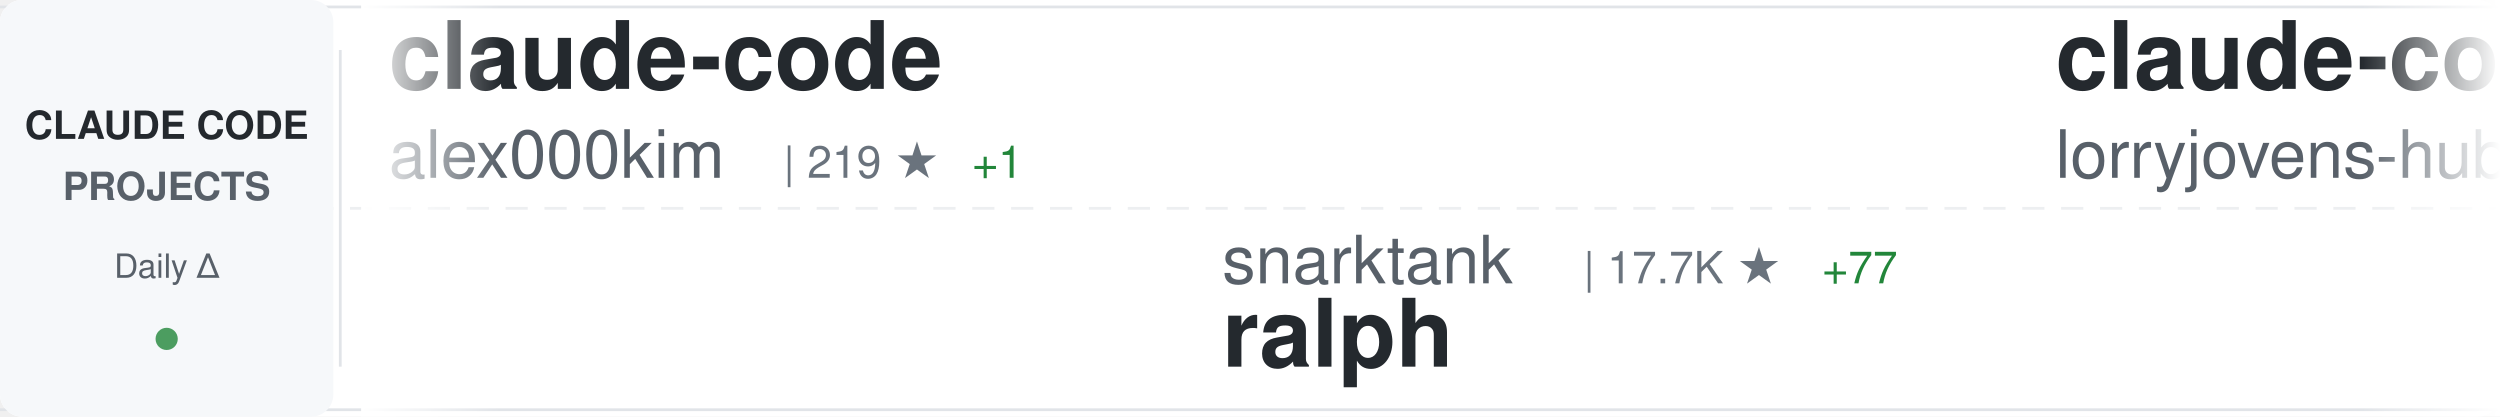
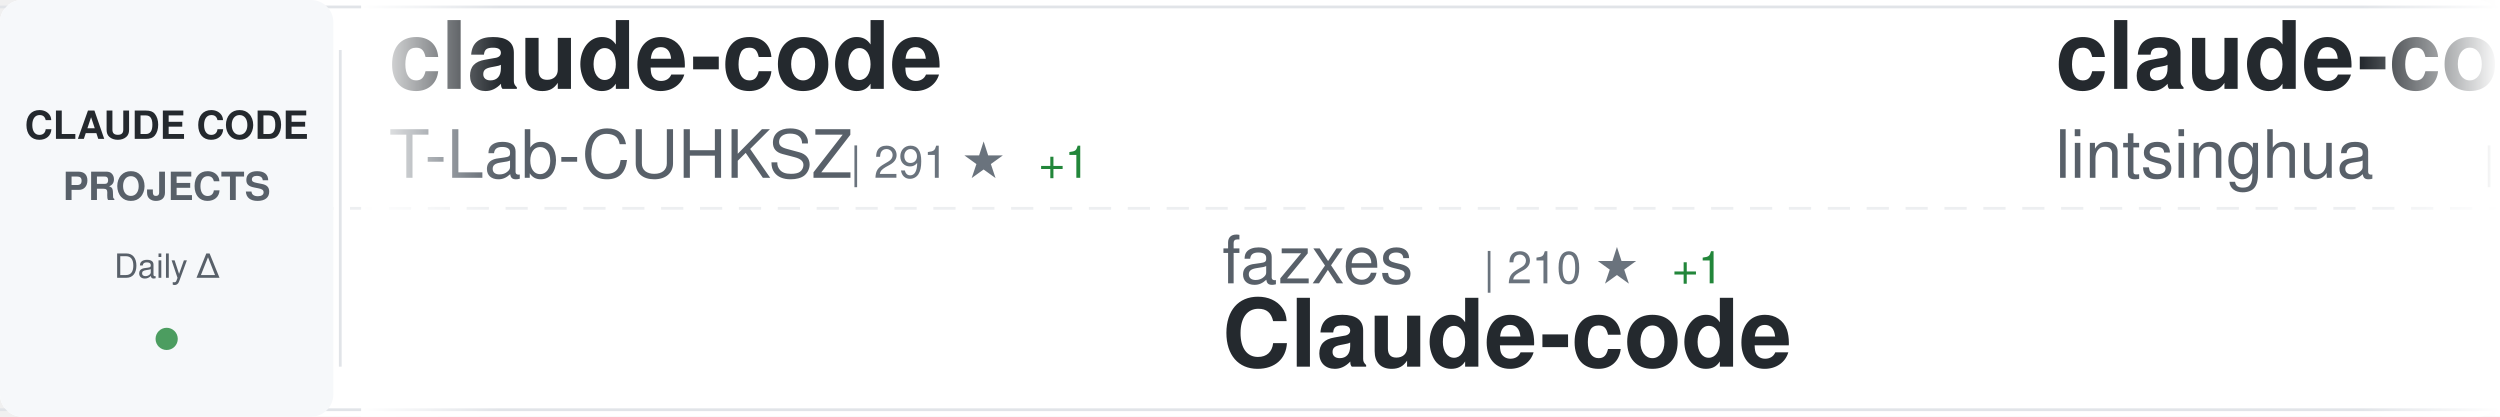
<svg xmlns="http://www.w3.org/2000/svg" width="900" height="150">
  <defs>
    <linearGradient id="awesomeLeftFade" x1="0%" y1="0%" x2="100%" y2="0%">
      <stop offset="0%" style="stop-color:#ffffff;stop-opacity:1" />
      <stop offset="100%" style="stop-color:#ffffff;stop-opacity:0" />
    </linearGradient>
    <linearGradient id="awesomeRightFade" x1="0%" y1="0%" x2="100%" y2="0%">
      <stop offset="0%" style="stop-color:#ffffff;stop-opacity:0" />
      <stop offset="100%" style="stop-color:#ffffff;stop-opacity:1" />
    </linearGradient>
  </defs>
  <rect width="900" height="150" fill="#ffffff" rx="8" />
  <rect x="0" y="2" width="900" height="1" fill="#e1e4e8" />
  <rect x="0" y="147" width="900" height="1" fill="#e1e4e8" />
  <line x1="0" y1="75" x2="900" y2="75" stroke="#e1e4e8" stroke-width="1" stroke-dasharray="8 6" opacity="0.6" />
  <rect x="0" y="0" width="120" height="150" fill="#f6f8fa" rx="8" />
  <text x="60" y="50" font-family="-apple-system, BlinkMacSystemFont, 'Segoe UI', Helvetica, Arial, sans-serif" font-size="14" font-weight="600" fill="#24292e" text-anchor="middle">CLAUDE CODE</text>
  <text x="60" y="72" font-family="-apple-system, BlinkMacSystemFont, 'Segoe UI', Helvetica, Arial, sans-serif" font-size="14" font-weight="600" fill="#586069" text-anchor="middle">PROJECTS</text>
  <text x="60" y="100" font-family="-apple-system, BlinkMacSystemFont, 'Segoe UI', Helvetica, Arial, sans-serif" font-size="12" font-weight="500" fill="#586069" text-anchor="middle">Daily Δ</text>
  <circle cx="60" cy="122" r="4" fill="#22863a" opacity="0.8" />
  <rect x="122" y="18" width="1" height="114" fill="#e1e4e8" />
  <clipPath id="awesomeTickerClip">
    <rect x="130" y="0" width="770" height="150" />
  </clipPath>
  <g clip-path="url(#awesomeTickerClip)">
    <g id="awesomeTickerItems">
      <animateTransform attributeName="transform" attributeType="XML" type="translate" from="0 0" to="-3000 0" dur="54s" repeatCount="indefinite" />
      <g transform="translate(0, 0)">
        <text x="140" y="32" font-family="-apple-system, BlinkMacSystemFont, 'Segoe UI', Helvetica, Arial, sans-serif" font-size="34" font-weight="600" fill="#24292e">claude-code</text>
-         <text x="140" y="64" font-family="-apple-system, BlinkMacSystemFont, 'Segoe UI', Helvetica, Arial, sans-serif" font-size="24" font-weight="400" fill="#586069">alex000kim</text>
-         <text x="282" y="64" font-family="-apple-system, BlinkMacSystemFont, 'Segoe UI', Helvetica, Arial, sans-serif" font-size="16" font-weight="500" fill="#6a737d">| 219 ★</text>
-         <text x="350" y="64" font-family="-apple-system, BlinkMacSystemFont, 'Segoe UI', Helvetica, Arial, sans-serif" font-size="16" font-weight="500" fill="#22863a"> +1</text>
+         <text x="140" y="64" font-family="-apple-system, BlinkMacSystemFont, 'Segoe UI', Helvetica, Arial, sans-serif" font-size="24" font-weight="400" fill="#586069">T-Lab-CUHKSZ</text>
+         <text x="306" y="64" font-family="-apple-system, BlinkMacSystemFont, 'Segoe UI', Helvetica, Arial, sans-serif" font-size="16" font-weight="500" fill="#6a737d">| 291 ★</text>
+         <text x="374" y="64" font-family="-apple-system, BlinkMacSystemFont, 'Segoe UI', Helvetica, Arial, sans-serif" font-size="16" font-weight="500" fill="#22863a"> +1</text>
      </g>
      <g transform="translate(300, 0)">
+         <text x="140" y="102" font-family="-apple-system, BlinkMacSystemFont, 'Segoe UI', Helvetica, Arial, sans-serif" font-size="24" font-weight="400" fill="#586069">fazxes</text>
+         <text x="234" y="102" font-family="-apple-system, BlinkMacSystemFont, 'Segoe UI', Helvetica, Arial, sans-serif" font-size="16" font-weight="500" fill="#6a737d">| 210 ★</text>
+         <text x="302" y="102" font-family="-apple-system, BlinkMacSystemFont, 'Segoe UI', Helvetica, Arial, sans-serif" font-size="16" font-weight="500" fill="#22863a"> +1</text>
+         <text x="140" y="132" font-family="-apple-system, BlinkMacSystemFont, 'Segoe UI', Helvetica, Arial, sans-serif" font-size="34" font-weight="600" fill="#24292e">Claude-code</text>
+       </g>
+       <g transform="translate(600, 0)">
+         <text x="140" y="32" font-family="-apple-system, BlinkMacSystemFont, 'Segoe UI', Helvetica, Arial, sans-serif" font-size="34" font-weight="600" fill="#24292e">claude-code-book</text>
+         <text x="140" y="64" font-family="-apple-system, BlinkMacSystemFont, 'Segoe UI', Helvetica, Arial, sans-serif" font-size="24" font-weight="400" fill="#586069">lintsinghua</text>
+         <text x="294" y="64" font-family="-apple-system, BlinkMacSystemFont, 'Segoe UI', Helvetica, Arial, sans-serif" font-size="16" font-weight="500" fill="#6a737d">| 2.9K ★</text>
+         <text x="371" y="64" font-family="-apple-system, BlinkMacSystemFont, 'Segoe UI', Helvetica, Arial, sans-serif" font-size="16" font-weight="500" fill="#22863a"> +17</text>
+       </g>
+       <g transform="translate(900, 0)">
+         <text x="140" y="102" font-family="-apple-system, BlinkMacSystemFont, 'Segoe UI', Helvetica, Arial, sans-serif" font-size="24" font-weight="400" fill="#586069">jarmuine</text>
+         <text x="258" y="102" font-family="-apple-system, BlinkMacSystemFont, 'Segoe UI', Helvetica, Arial, sans-serif" font-size="16" font-weight="500" fill="#6a737d">| 2.1K ★</text>
+         <text x="335" y="102" font-family="-apple-system, BlinkMacSystemFont, 'Segoe UI', Helvetica, Arial, sans-serif" font-size="16" font-weight="500" fill="#22863a"> +5</text>
+         <text x="140" y="132" font-family="-apple-system, BlinkMacSystemFont, 'Segoe UI', Helvetica, Arial, sans-serif" font-size="34" font-weight="600" fill="#24292e">claude-code</text>
+       </g>
+       <g transform="translate(1200, 0)">
+         <text x="140" y="32" font-family="-apple-system, BlinkMacSystemFont, 'Segoe UI', Helvetica, Arial, sans-serif" font-size="34" font-weight="600" fill="#24292e">claude-code-source-code-...</text>
+         <text x="140" y="64" font-family="-apple-system, BlinkMacSystemFont, 'Segoe UI', Helvetica, Arial, sans-serif" font-size="24" font-weight="400" fill="#586069">ghuntley</text>
+         <text x="258" y="64" font-family="-apple-system, BlinkMacSystemFont, 'Segoe UI', Helvetica, Arial, sans-serif" font-size="16" font-weight="500" fill="#6a737d">| 974 ★</text>
+       </g>
+       <g transform="translate(1500, 0)">
+         <text x="140" y="102" font-family="-apple-system, BlinkMacSystemFont, 'Segoe UI', Helvetica, Arial, sans-serif" font-size="24" font-weight="400" fill="#586069">chauncygu</text>
+         <text x="270" y="102" font-family="-apple-system, BlinkMacSystemFont, 'Segoe UI', Helvetica, Arial, sans-serif" font-size="16" font-weight="500" fill="#6a737d">| 2.2K ★</text>
+         <text x="347" y="102" font-family="-apple-system, BlinkMacSystemFont, 'Segoe UI', Helvetica, Arial, sans-serif" font-size="16" font-weight="500" fill="#22863a"> +11</text>
+         <text x="140" y="132" font-family="-apple-system, BlinkMacSystemFont, 'Segoe UI', Helvetica, Arial, sans-serif" font-size="34" font-weight="600" fill="#24292e">collection-claude-code-s...</text>
+       </g>
+       <g transform="translate(1800, 0)">
+         <text x="140" y="32" font-family="-apple-system, BlinkMacSystemFont, 'Segoe UI', Helvetica, Arial, sans-serif" font-size="34" font-weight="600" fill="#24292e">claude-code</text>
+         <text x="140" y="64" font-family="-apple-system, BlinkMacSystemFont, 'Segoe UI', Helvetica, Arial, sans-serif" font-size="24" font-weight="400" fill="#586069">anthropics</text>
+         <text x="282" y="64" font-family="-apple-system, BlinkMacSystemFont, 'Segoe UI', Helvetica, Arial, sans-serif" font-size="16" font-weight="500" fill="#6a737d">| 117.3K ★</text>
+         <text x="377" y="64" font-family="-apple-system, BlinkMacSystemFont, 'Segoe UI', Helvetica, Arial, sans-serif" font-size="16" font-weight="500" fill="#22863a"> +372</text>
+       </g>
+       <g transform="translate(2100, 0)">
+         <text x="140" y="102" font-family="-apple-system, BlinkMacSystemFont, 'Segoe UI', Helvetica, Arial, sans-serif" font-size="24" font-weight="400" fill="#586069">shareAI-lab</text>
+         <text x="294" y="102" font-family="-apple-system, BlinkMacSystemFont, 'Segoe UI', Helvetica, Arial, sans-serif" font-size="16" font-weight="500" fill="#6a737d">| 56.0K ★</text>
+         <text x="380" y="102" font-family="-apple-system, BlinkMacSystemFont, 'Segoe UI', Helvetica, Arial, sans-serif" font-size="16" font-weight="500" fill="#22863a"> +273</text>
+         <text x="140" y="132" font-family="-apple-system, BlinkMacSystemFont, 'Segoe UI', Helvetica, Arial, sans-serif" font-size="34" font-weight="600" fill="#24292e">learn-claude-code</text>
+       </g>
+       <g transform="translate(2400, 0)">
+         <text x="140" y="32" font-family="-apple-system, BlinkMacSystemFont, 'Segoe UI', Helvetica, Arial, sans-serif" font-size="34" font-weight="600" fill="#24292e">claude-code-guide</text>
+         <text x="140" y="64" font-family="-apple-system, BlinkMacSystemFont, 'Segoe UI', Helvetica, Arial, sans-serif" font-size="24" font-weight="400" fill="#586069">Cranot</text>
+         <text x="234" y="64" font-family="-apple-system, BlinkMacSystemFont, 'Segoe UI', Helvetica, Arial, sans-serif" font-size="16" font-weight="500" fill="#6a737d">| 2.6K ★</text>
+       </g>
+       <g transform="translate(2700, 0)">
        <text x="140" y="102" font-family="-apple-system, BlinkMacSystemFont, 'Segoe UI', Helvetica, Arial, sans-serif" font-size="24" font-weight="400" fill="#586069">snarktank</text>
        <text x="270" y="102" font-family="-apple-system, BlinkMacSystemFont, 'Segoe UI', Helvetica, Arial, sans-serif" font-size="16" font-weight="500" fill="#6a737d">| 17.7K ★</text>
        <text x="356" y="102" font-family="-apple-system, BlinkMacSystemFont, 'Segoe UI', Helvetica, Arial, sans-serif" font-size="16" font-weight="500" fill="#22863a"> +77</text>
        <text x="140" y="132" font-family="-apple-system, BlinkMacSystemFont, 'Segoe UI', Helvetica, Arial, sans-serif" font-size="34" font-weight="600" fill="#24292e">ralph</text>
      </g>
-       <g transform="translate(600, 0)">
-         <text x="140" y="32" font-family="-apple-system, BlinkMacSystemFont, 'Segoe UI', Helvetica, Arial, sans-serif" font-size="34" font-weight="600" fill="#24292e">claude-code-rust</text>
-         <text x="140" y="64" font-family="-apple-system, BlinkMacSystemFont, 'Segoe UI', Helvetica, Arial, sans-serif" font-size="24" font-weight="400" fill="#586069">lorryjovens-hub</text>
-         <text x="342" y="64" font-family="-apple-system, BlinkMacSystemFont, 'Segoe UI', Helvetica, Arial, sans-serif" font-size="16" font-weight="500" fill="#6a737d">| 1.4K ★</text>
-         <text x="419" y="64" font-family="-apple-system, BlinkMacSystemFont, 'Segoe UI', Helvetica, Arial, sans-serif" font-size="16" font-weight="500" fill="#22863a"> +11</text>
-       </g>
-       <g transform="translate(900, 0)">
-         <text x="140" y="102" font-family="-apple-system, BlinkMacSystemFont, 'Segoe UI', Helvetica, Arial, sans-serif" font-size="24" font-weight="400" fill="#586069">chauncygu</text>
-         <text x="270" y="102" font-family="-apple-system, BlinkMacSystemFont, 'Segoe UI', Helvetica, Arial, sans-serif" font-size="16" font-weight="500" fill="#6a737d">| 2.2K ★</text>
-         <text x="347" y="102" font-family="-apple-system, BlinkMacSystemFont, 'Segoe UI', Helvetica, Arial, sans-serif" font-size="16" font-weight="500" fill="#22863a"> +11</text>
-         <text x="140" y="132" font-family="-apple-system, BlinkMacSystemFont, 'Segoe UI', Helvetica, Arial, sans-serif" font-size="34" font-weight="600" fill="#24292e">collection-claude-code-s...</text>
-       </g>
-       <g transform="translate(1200, 0)">
-         <text x="140" y="32" font-family="-apple-system, BlinkMacSystemFont, 'Segoe UI', Helvetica, Arial, sans-serif" font-size="34" font-weight="600" fill="#24292e">free-claude-code</text>
-         <text x="140" y="64" font-family="-apple-system, BlinkMacSystemFont, 'Segoe UI', Helvetica, Arial, sans-serif" font-size="24" font-weight="400" fill="#586069">Alishahryar1</text>
-         <text x="306" y="64" font-family="-apple-system, BlinkMacSystemFont, 'Segoe UI', Helvetica, Arial, sans-serif" font-size="16" font-weight="500" fill="#6a737d">| 4.2K ★</text>
-         <text x="383" y="64" font-family="-apple-system, BlinkMacSystemFont, 'Segoe UI', Helvetica, Arial, sans-serif" font-size="16" font-weight="500" fill="#22863a"> +2.0K</text>
-       </g>
-       <g transform="translate(1500, 0)">
-         <text x="140" y="102" font-family="-apple-system, BlinkMacSystemFont, 'Segoe UI', Helvetica, Arial, sans-serif" font-size="24" font-weight="400" fill="#586069">Yuyz0112</text>
-         <text x="258" y="102" font-family="-apple-system, BlinkMacSystemFont, 'Segoe UI', Helvetica, Arial, sans-serif" font-size="16" font-weight="500" fill="#6a737d">| 2.4K ★</text>
-         <text x="335" y="102" font-family="-apple-system, BlinkMacSystemFont, 'Segoe UI', Helvetica, Arial, sans-serif" font-size="16" font-weight="500" fill="#22863a"> +1</text>
-         <text x="140" y="132" font-family="-apple-system, BlinkMacSystemFont, 'Segoe UI', Helvetica, Arial, sans-serif" font-size="34" font-weight="600" fill="#24292e">claude-code-reverse</text>
-       </g>
-       <g transform="translate(1800, 0)">
-         <text x="140" y="32" font-family="-apple-system, BlinkMacSystemFont, 'Segoe UI', Helvetica, Arial, sans-serif" font-size="34" font-weight="600" fill="#24292e">Open-ClaudeCode</text>
-         <text x="140" y="64" font-family="-apple-system, BlinkMacSystemFont, 'Segoe UI', Helvetica, Arial, sans-serif" font-size="24" font-weight="400" fill="#586069">LING71671</text>
-         <text x="270" y="64" font-family="-apple-system, BlinkMacSystemFont, 'Segoe UI', Helvetica, Arial, sans-serif" font-size="16" font-weight="500" fill="#6a737d">| 769 ★</text>
-         <text x="338" y="64" font-family="-apple-system, BlinkMacSystemFont, 'Segoe UI', Helvetica, Arial, sans-serif" font-size="16" font-weight="500" fill="#22863a"> +2</text>
-       </g>
-       <g transform="translate(2100, 0)">
-         <text x="140" y="102" font-family="-apple-system, BlinkMacSystemFont, 'Segoe UI', Helvetica, Arial, sans-serif" font-size="24" font-weight="400" fill="#586069">anthropics</text>
-         <text x="282" y="102" font-family="-apple-system, BlinkMacSystemFont, 'Segoe UI', Helvetica, Arial, sans-serif" font-size="16" font-weight="500" fill="#6a737d">| 7.2K ★</text>
-         <text x="359" y="102" font-family="-apple-system, BlinkMacSystemFont, 'Segoe UI', Helvetica, Arial, sans-serif" font-size="16" font-weight="500" fill="#22863a"> +22</text>
-         <text x="140" y="132" font-family="-apple-system, BlinkMacSystemFont, 'Segoe UI', Helvetica, Arial, sans-serif" font-size="34" font-weight="600" fill="#24292e">claude-code-action</text>
-       </g>
-       <g transform="translate(2400, 0)">
-         <text x="140" y="32" font-family="-apple-system, BlinkMacSystemFont, 'Segoe UI', Helvetica, Arial, sans-serif" font-size="34" font-weight="600" fill="#24292e">free-code</text>
-         <text x="140" y="64" font-family="-apple-system, BlinkMacSystemFont, 'Segoe UI', Helvetica, Arial, sans-serif" font-size="24" font-weight="400" fill="#586069">paoloanzn</text>
-         <text x="270" y="64" font-family="-apple-system, BlinkMacSystemFont, 'Segoe UI', Helvetica, Arial, sans-serif" font-size="16" font-weight="500" fill="#6a737d">| 8.0K ★</text>
-         <text x="347" y="64" font-family="-apple-system, BlinkMacSystemFont, 'Segoe UI', Helvetica, Arial, sans-serif" font-size="16" font-weight="500" fill="#22863a"> +29</text>
-       </g>
-       <g transform="translate(2700, 0)">
-         <text x="140" y="102" font-family="-apple-system, BlinkMacSystemFont, 'Segoe UI', Helvetica, Arial, sans-serif" font-size="24" font-weight="400" fill="#586069">huangserva</text>
-         <text x="282" y="102" font-family="-apple-system, BlinkMacSystemFont, 'Segoe UI', Helvetica, Arial, sans-serif" font-size="16" font-weight="500" fill="#6a737d">| 560 ★</text>
-         <text x="350" y="102" font-family="-apple-system, BlinkMacSystemFont, 'Segoe UI', Helvetica, Arial, sans-serif" font-size="16" font-weight="500" fill="#22863a"> +1</text>
-         <text x="140" y="132" font-family="-apple-system, BlinkMacSystemFont, 'Segoe UI', Helvetica, Arial, sans-serif" font-size="34" font-weight="600" fill="#24292e">claude-code-cli</text>
-       </g>
      <g transform="translate(3000, 0)">
        <text x="140" y="32" font-family="-apple-system, BlinkMacSystemFont, 'Segoe UI', Helvetica, Arial, sans-serif" font-size="34" font-weight="600" fill="#24292e">claude-code</text>
-         <text x="140" y="64" font-family="-apple-system, BlinkMacSystemFont, 'Segoe UI', Helvetica, Arial, sans-serif" font-size="24" font-weight="400" fill="#586069">alex000kim</text>
-         <text x="282" y="64" font-family="-apple-system, BlinkMacSystemFont, 'Segoe UI', Helvetica, Arial, sans-serif" font-size="16" font-weight="500" fill="#6a737d">| 219 ★</text>
-         <text x="350" y="64" font-family="-apple-system, BlinkMacSystemFont, 'Segoe UI', Helvetica, Arial, sans-serif" font-size="16" font-weight="500" fill="#22863a"> +1</text>
+         <text x="140" y="64" font-family="-apple-system, BlinkMacSystemFont, 'Segoe UI', Helvetica, Arial, sans-serif" font-size="24" font-weight="400" fill="#586069">T-Lab-CUHKSZ</text>
+         <text x="306" y="64" font-family="-apple-system, BlinkMacSystemFont, 'Segoe UI', Helvetica, Arial, sans-serif" font-size="16" font-weight="500" fill="#6a737d">| 291 ★</text>
+         <text x="374" y="64" font-family="-apple-system, BlinkMacSystemFont, 'Segoe UI', Helvetica, Arial, sans-serif" font-size="16" font-weight="500" fill="#22863a"> +1</text>
      </g>
      <g transform="translate(3300, 0)">
-         <text x="140" y="102" font-family="-apple-system, BlinkMacSystemFont, 'Segoe UI', Helvetica, Arial, sans-serif" font-size="24" font-weight="400" fill="#586069">snarktank</text>
-         <text x="270" y="102" font-family="-apple-system, BlinkMacSystemFont, 'Segoe UI', Helvetica, Arial, sans-serif" font-size="16" font-weight="500" fill="#6a737d">| 17.7K ★</text>
-         <text x="356" y="102" font-family="-apple-system, BlinkMacSystemFont, 'Segoe UI', Helvetica, Arial, sans-serif" font-size="16" font-weight="500" fill="#22863a"> +77</text>
-         <text x="140" y="132" font-family="-apple-system, BlinkMacSystemFont, 'Segoe UI', Helvetica, Arial, sans-serif" font-size="34" font-weight="600" fill="#24292e">ralph</text>
+         <text x="140" y="102" font-family="-apple-system, BlinkMacSystemFont, 'Segoe UI', Helvetica, Arial, sans-serif" font-size="24" font-weight="400" fill="#586069">fazxes</text>
+         <text x="234" y="102" font-family="-apple-system, BlinkMacSystemFont, 'Segoe UI', Helvetica, Arial, sans-serif" font-size="16" font-weight="500" fill="#6a737d">| 210 ★</text>
+         <text x="302" y="102" font-family="-apple-system, BlinkMacSystemFont, 'Segoe UI', Helvetica, Arial, sans-serif" font-size="16" font-weight="500" fill="#22863a"> +1</text>
+         <text x="140" y="132" font-family="-apple-system, BlinkMacSystemFont, 'Segoe UI', Helvetica, Arial, sans-serif" font-size="34" font-weight="600" fill="#24292e">Claude-code</text>
      </g>
      <g transform="translate(3600, 0)">
-         <text x="140" y="32" font-family="-apple-system, BlinkMacSystemFont, 'Segoe UI', Helvetica, Arial, sans-serif" font-size="34" font-weight="600" fill="#24292e">claude-code-rust</text>
-         <text x="140" y="64" font-family="-apple-system, BlinkMacSystemFont, 'Segoe UI', Helvetica, Arial, sans-serif" font-size="24" font-weight="400" fill="#586069">lorryjovens-hub</text>
-         <text x="342" y="64" font-family="-apple-system, BlinkMacSystemFont, 'Segoe UI', Helvetica, Arial, sans-serif" font-size="16" font-weight="500" fill="#6a737d">| 1.4K ★</text>
-         <text x="419" y="64" font-family="-apple-system, BlinkMacSystemFont, 'Segoe UI', Helvetica, Arial, sans-serif" font-size="16" font-weight="500" fill="#22863a"> +11</text>
+         <text x="140" y="32" font-family="-apple-system, BlinkMacSystemFont, 'Segoe UI', Helvetica, Arial, sans-serif" font-size="34" font-weight="600" fill="#24292e">claude-code-book</text>
+         <text x="140" y="64" font-family="-apple-system, BlinkMacSystemFont, 'Segoe UI', Helvetica, Arial, sans-serif" font-size="24" font-weight="400" fill="#586069">lintsinghua</text>
+         <text x="294" y="64" font-family="-apple-system, BlinkMacSystemFont, 'Segoe UI', Helvetica, Arial, sans-serif" font-size="16" font-weight="500" fill="#6a737d">| 2.9K ★</text>
+         <text x="371" y="64" font-family="-apple-system, BlinkMacSystemFont, 'Segoe UI', Helvetica, Arial, sans-serif" font-size="16" font-weight="500" fill="#22863a"> +17</text>
      </g>
      <g transform="translate(3900, 0)">
-         <text x="140" y="102" font-family="-apple-system, BlinkMacSystemFont, 'Segoe UI', Helvetica, Arial, sans-serif" font-size="24" font-weight="400" fill="#586069">chauncygu</text>
-         <text x="270" y="102" font-family="-apple-system, BlinkMacSystemFont, 'Segoe UI', Helvetica, Arial, sans-serif" font-size="16" font-weight="500" fill="#6a737d">| 2.2K ★</text>
-         <text x="347" y="102" font-family="-apple-system, BlinkMacSystemFont, 'Segoe UI', Helvetica, Arial, sans-serif" font-size="16" font-weight="500" fill="#22863a"> +11</text>
-         <text x="140" y="132" font-family="-apple-system, BlinkMacSystemFont, 'Segoe UI', Helvetica, Arial, sans-serif" font-size="34" font-weight="600" fill="#24292e">collection-claude-code-s...</text>
+         <text x="140" y="102" font-family="-apple-system, BlinkMacSystemFont, 'Segoe UI', Helvetica, Arial, sans-serif" font-size="24" font-weight="400" fill="#586069">jarmuine</text>
+         <text x="258" y="102" font-family="-apple-system, BlinkMacSystemFont, 'Segoe UI', Helvetica, Arial, sans-serif" font-size="16" font-weight="500" fill="#6a737d">| 2.1K ★</text>
+         <text x="335" y="102" font-family="-apple-system, BlinkMacSystemFont, 'Segoe UI', Helvetica, Arial, sans-serif" font-size="16" font-weight="500" fill="#22863a"> +5</text>
+         <text x="140" y="132" font-family="-apple-system, BlinkMacSystemFont, 'Segoe UI', Helvetica, Arial, sans-serif" font-size="34" font-weight="600" fill="#24292e">claude-code</text>
      </g>
    </g>
  </g>
  <rect x="130" y="0" width="50" height="150" fill="url(#awesomeLeftFade)" />
  <rect x="850" y="0" width="50" height="150" fill="url(#awesomeRightFade)" />
</svg>
